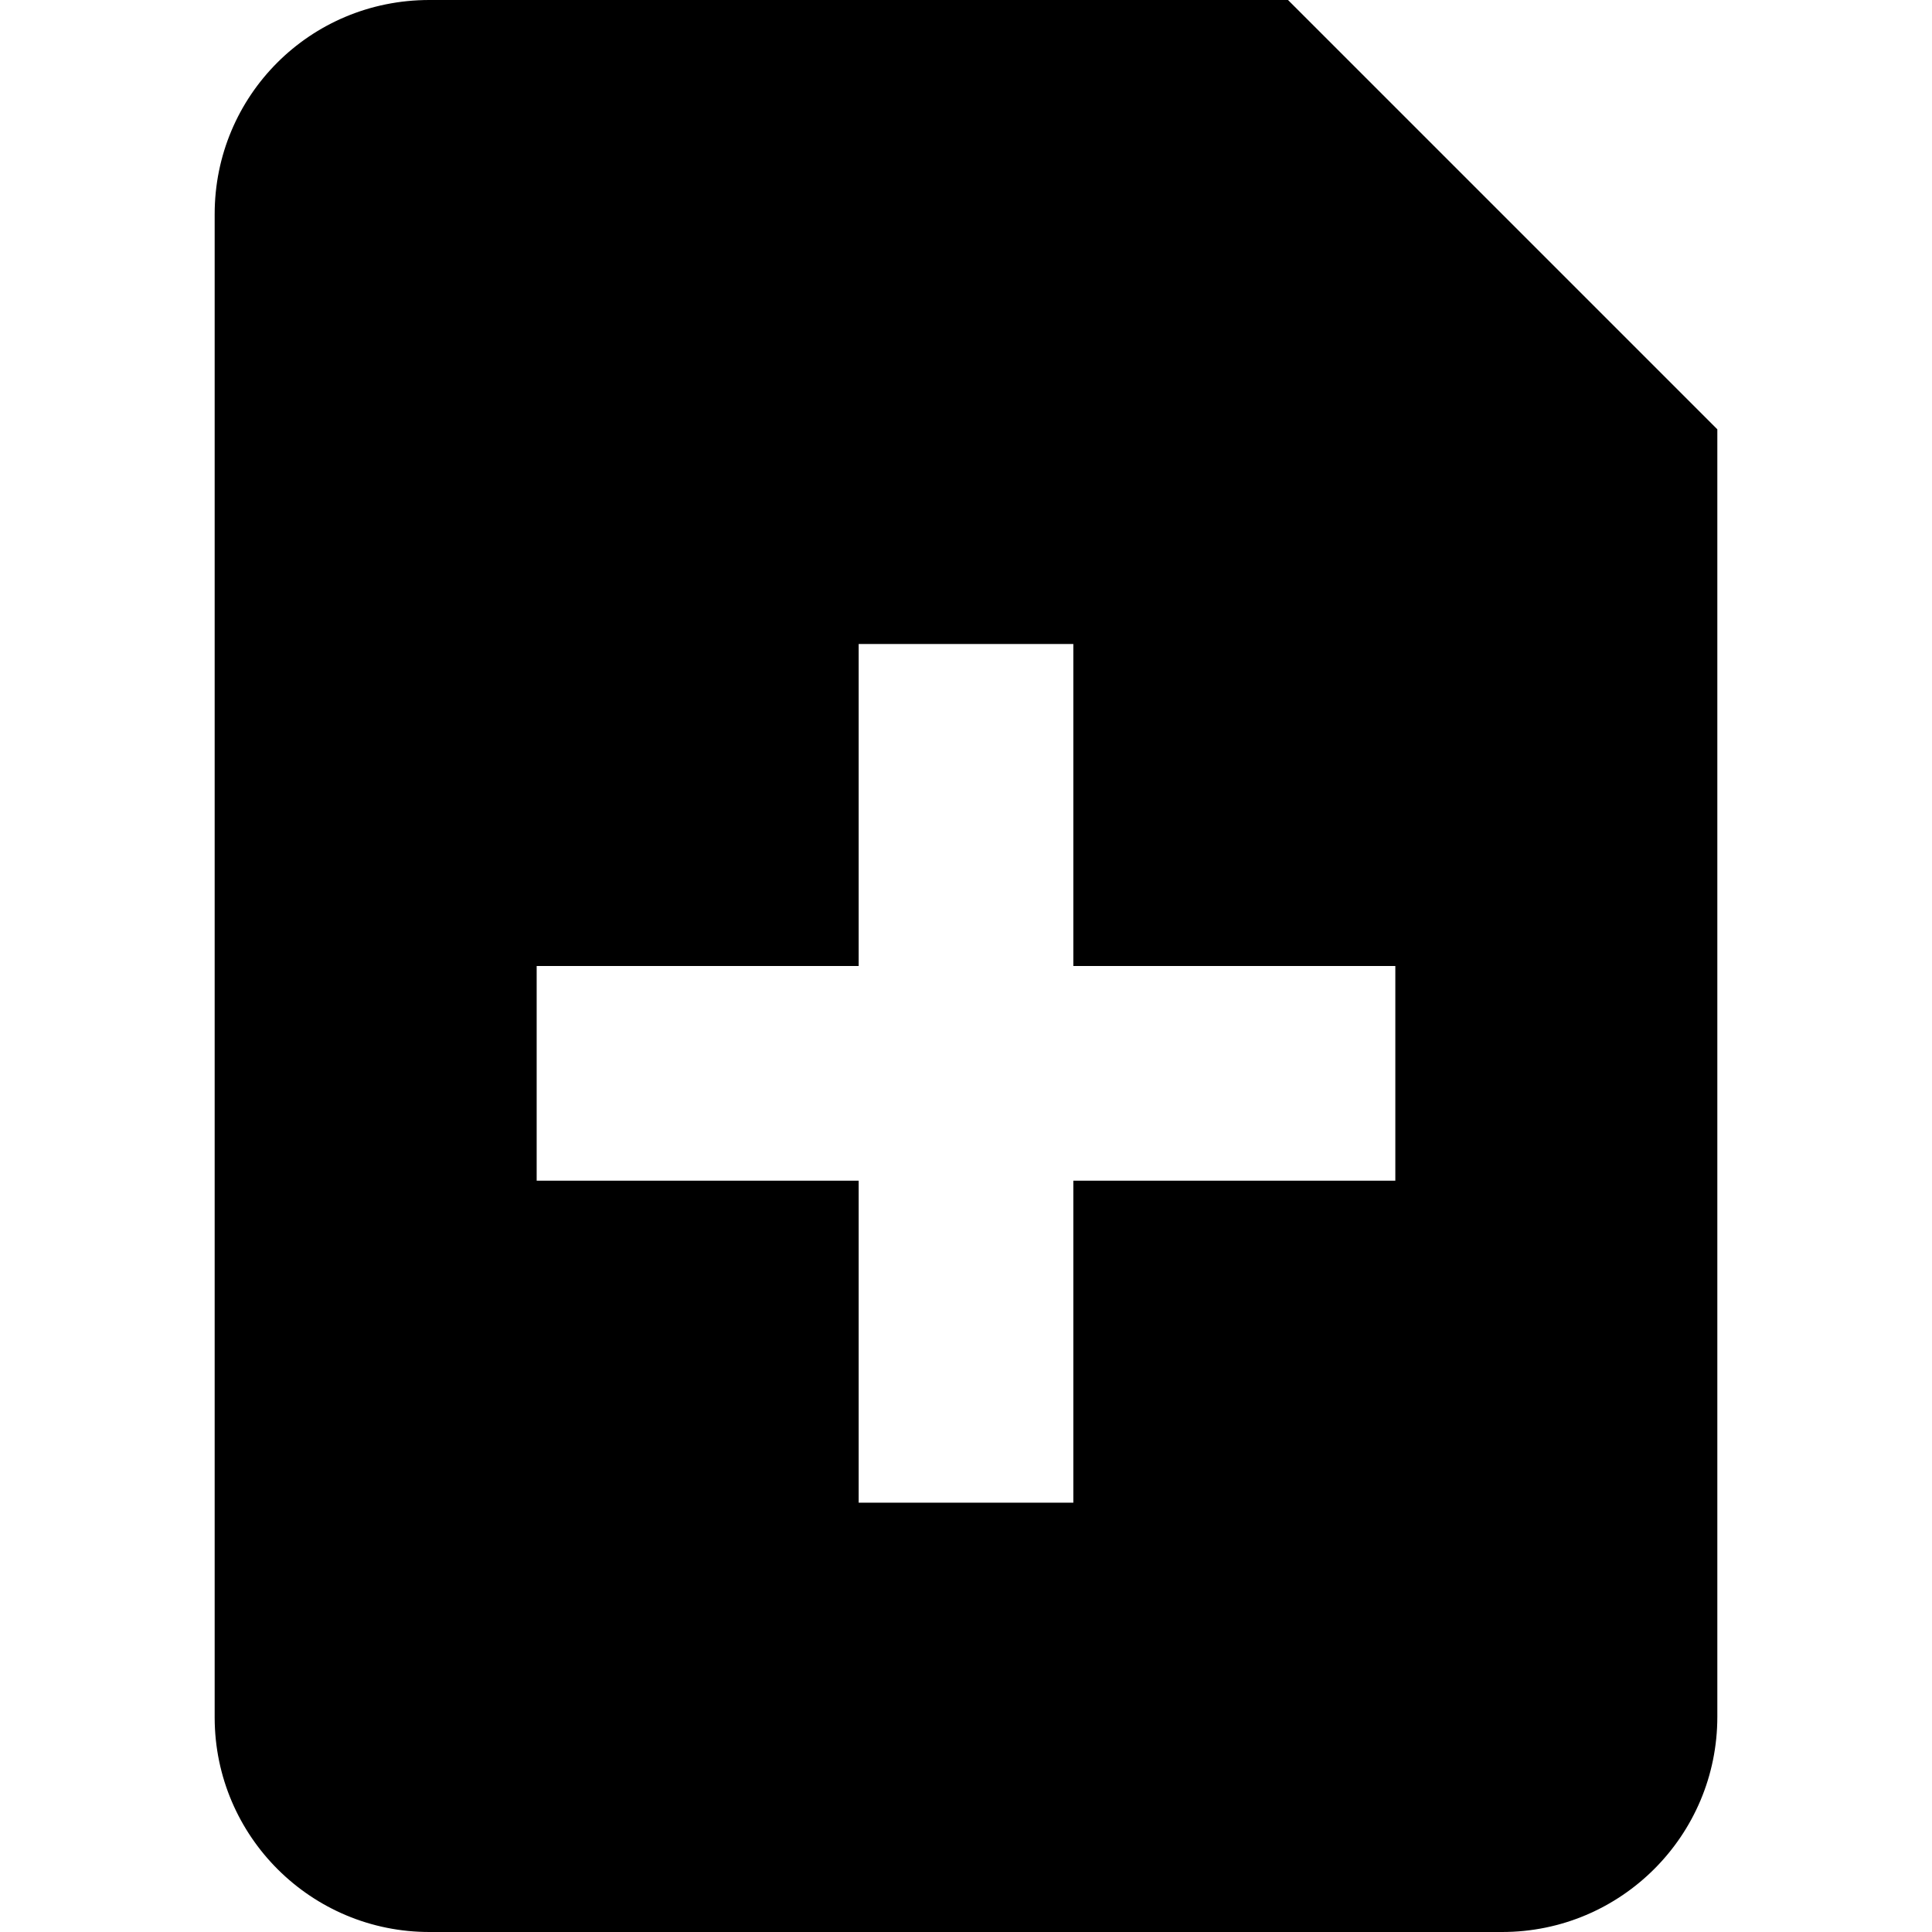
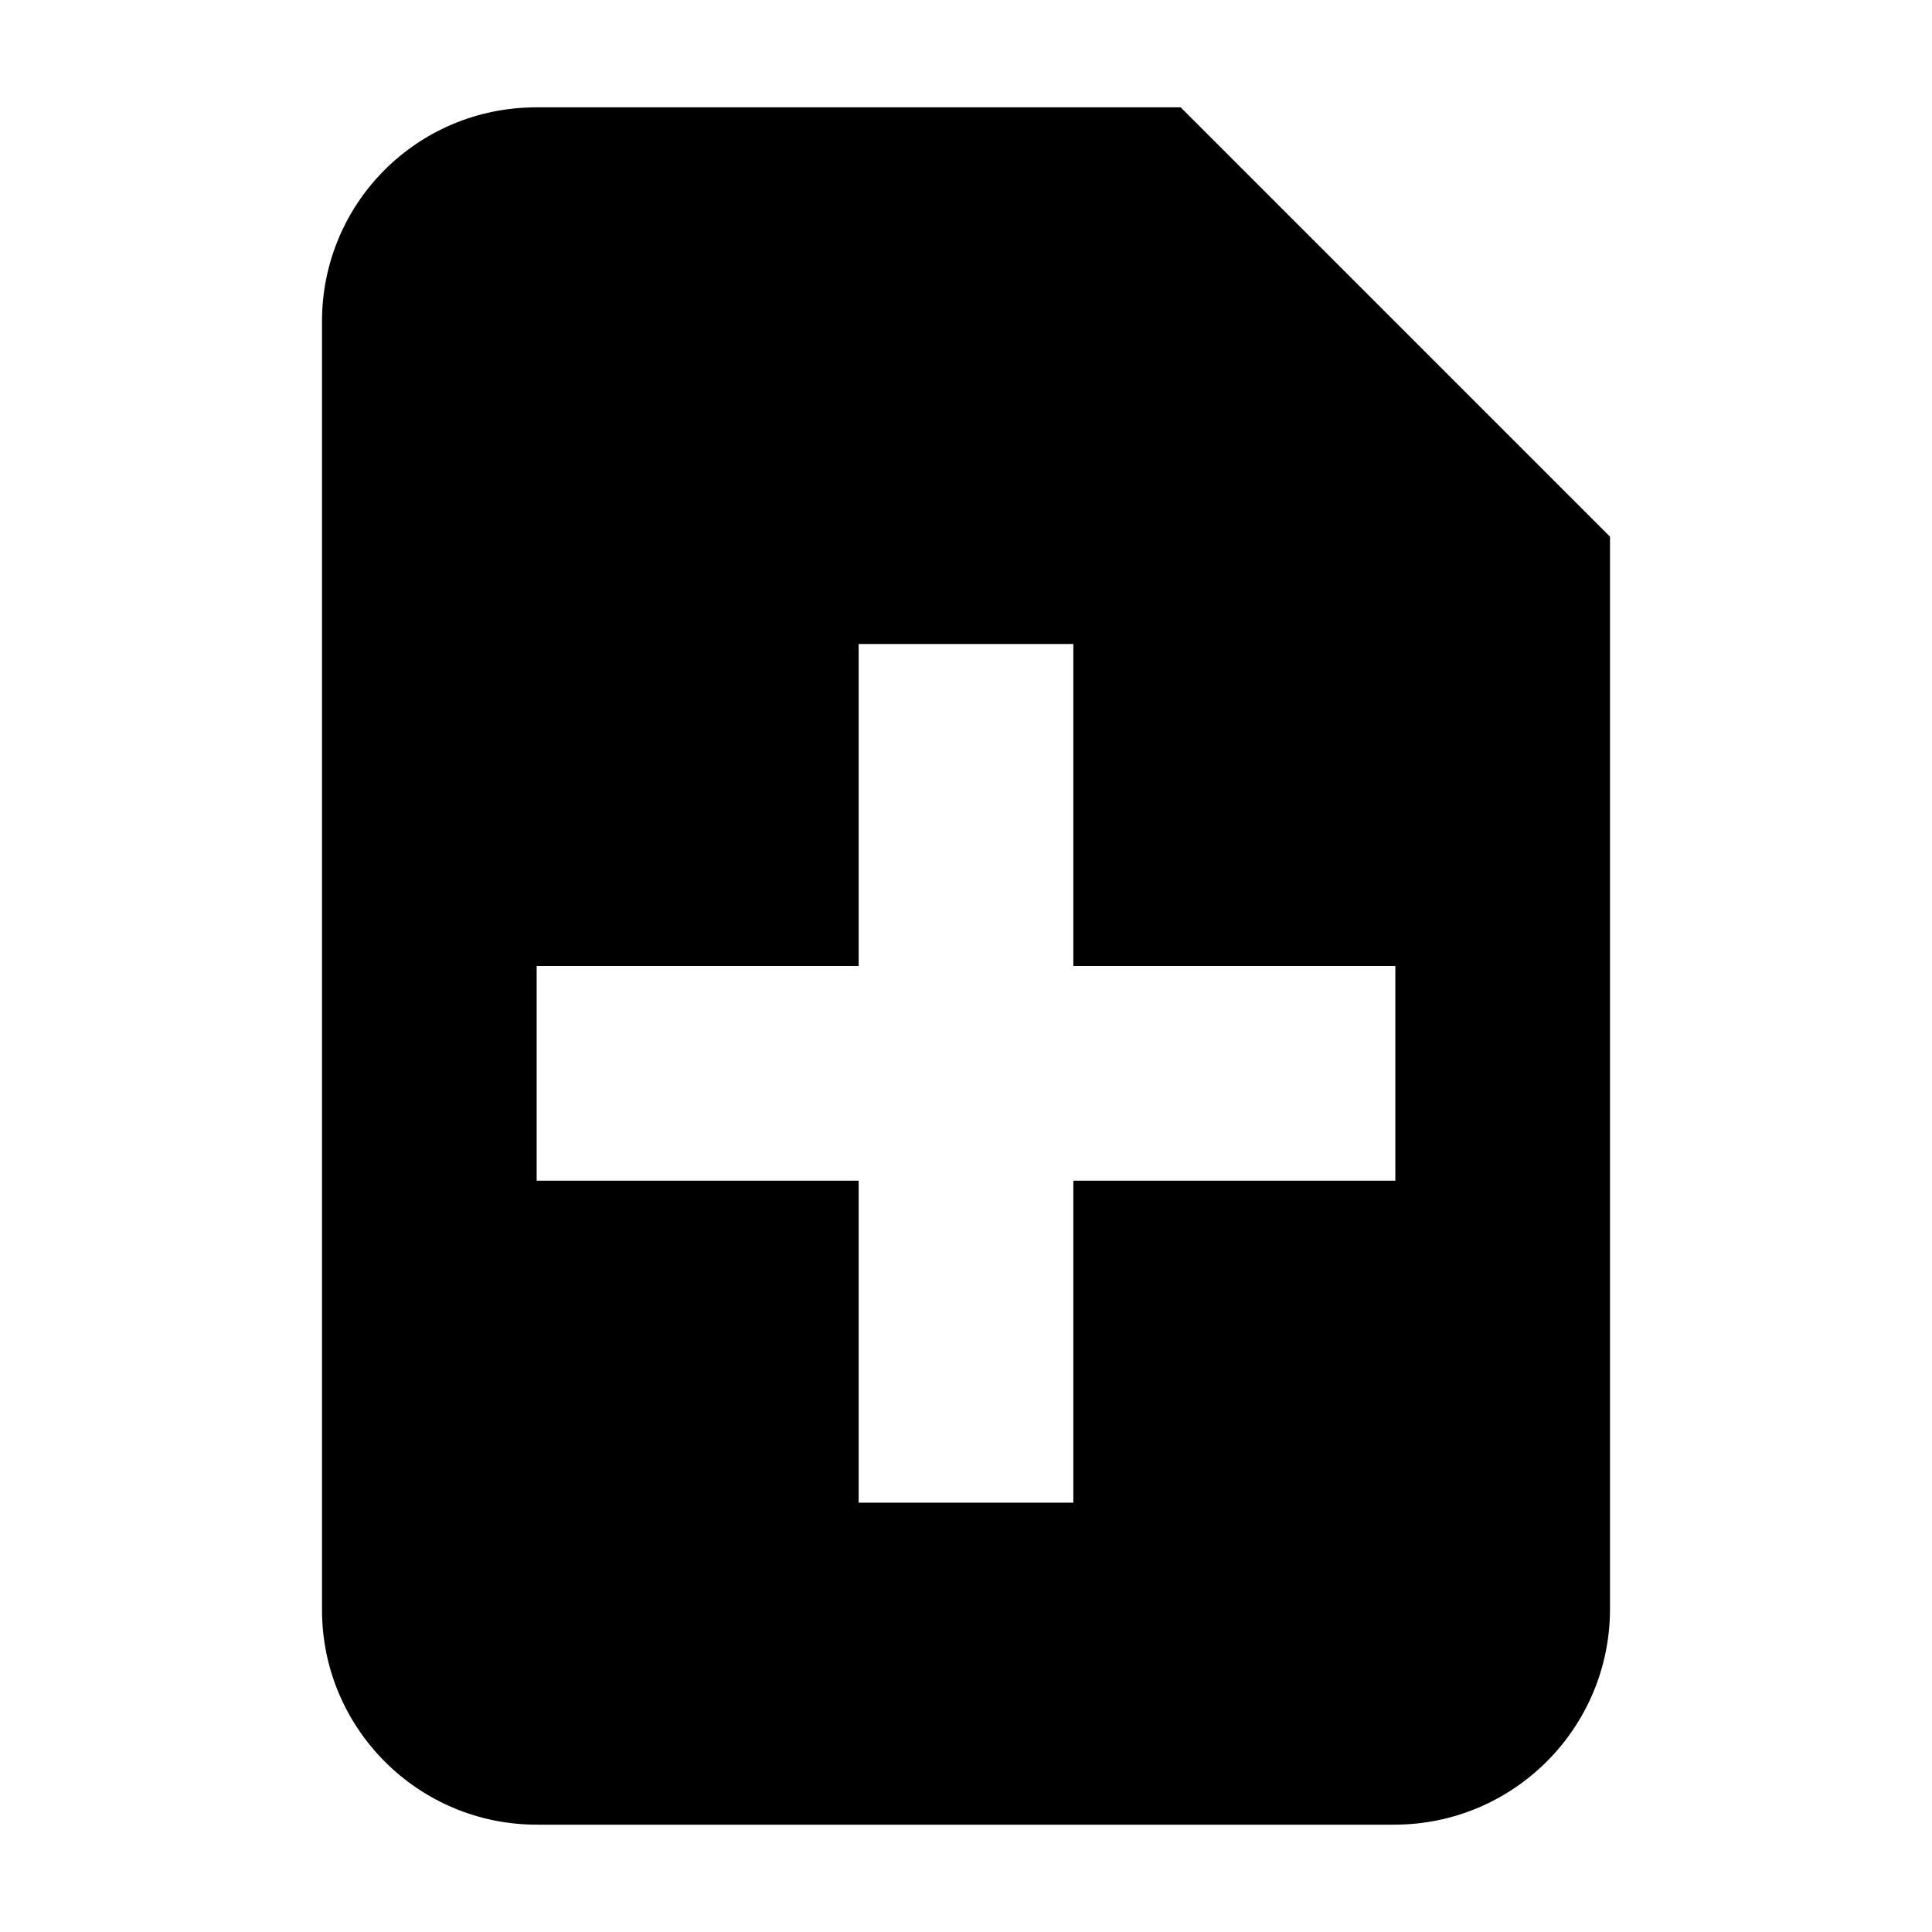
<svg role="icon" class="svg-icon" width="18" height="18" viewBox="0 0 18 18">
-   <path d="M2 1.995C2 .893 2.887 0 4 0h8l4 4v11.994A2.005 2.005 0 0 1 13.994 18H4.006A2 2 0 0 1 2 16.005V1.995zM10 6H8v3H5v2h3v3h2v-3h3V9h-3V6z" />
+   <path d="M3 2.994C3 1.893 3.887 1 4.998 1H11l4 4v9.991A2.01 2.01 0 0 1 12.991 17H5.01A2.002 2.002 0 0 1 3 15.006V2.994zM10 6H8v3H5v2h3v3h2v-3h3V9h-3V6z" />
</svg>
